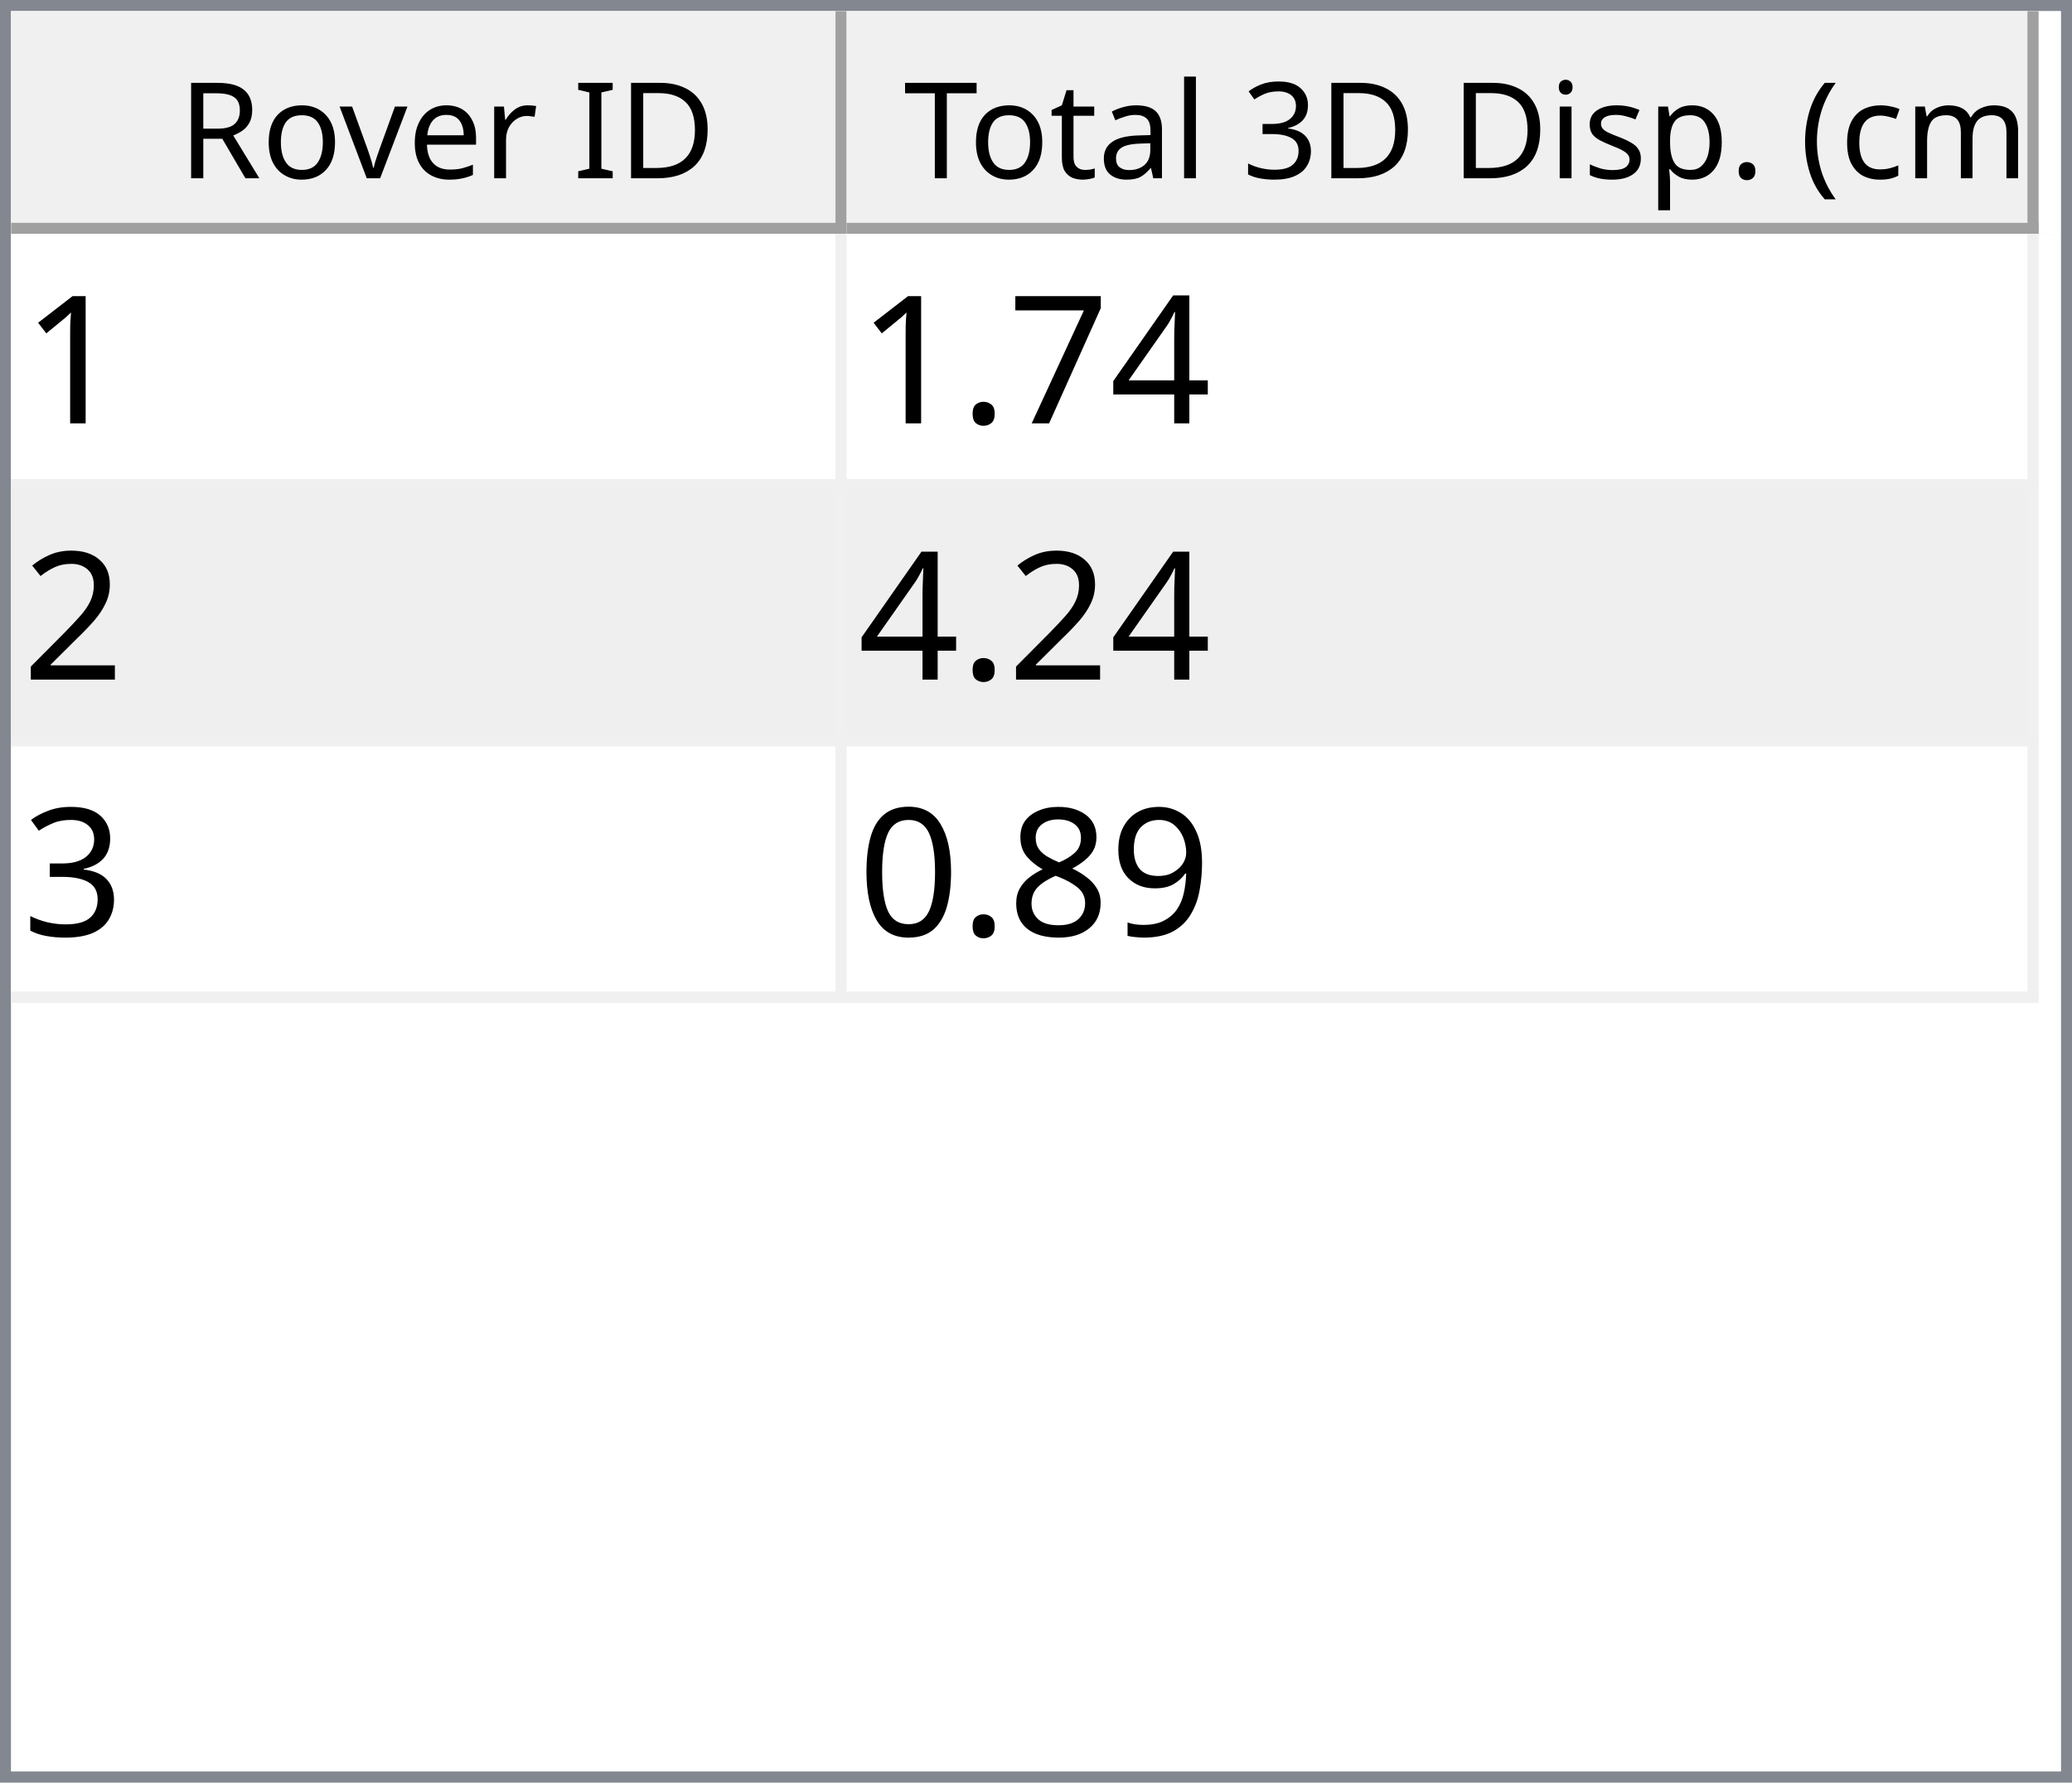
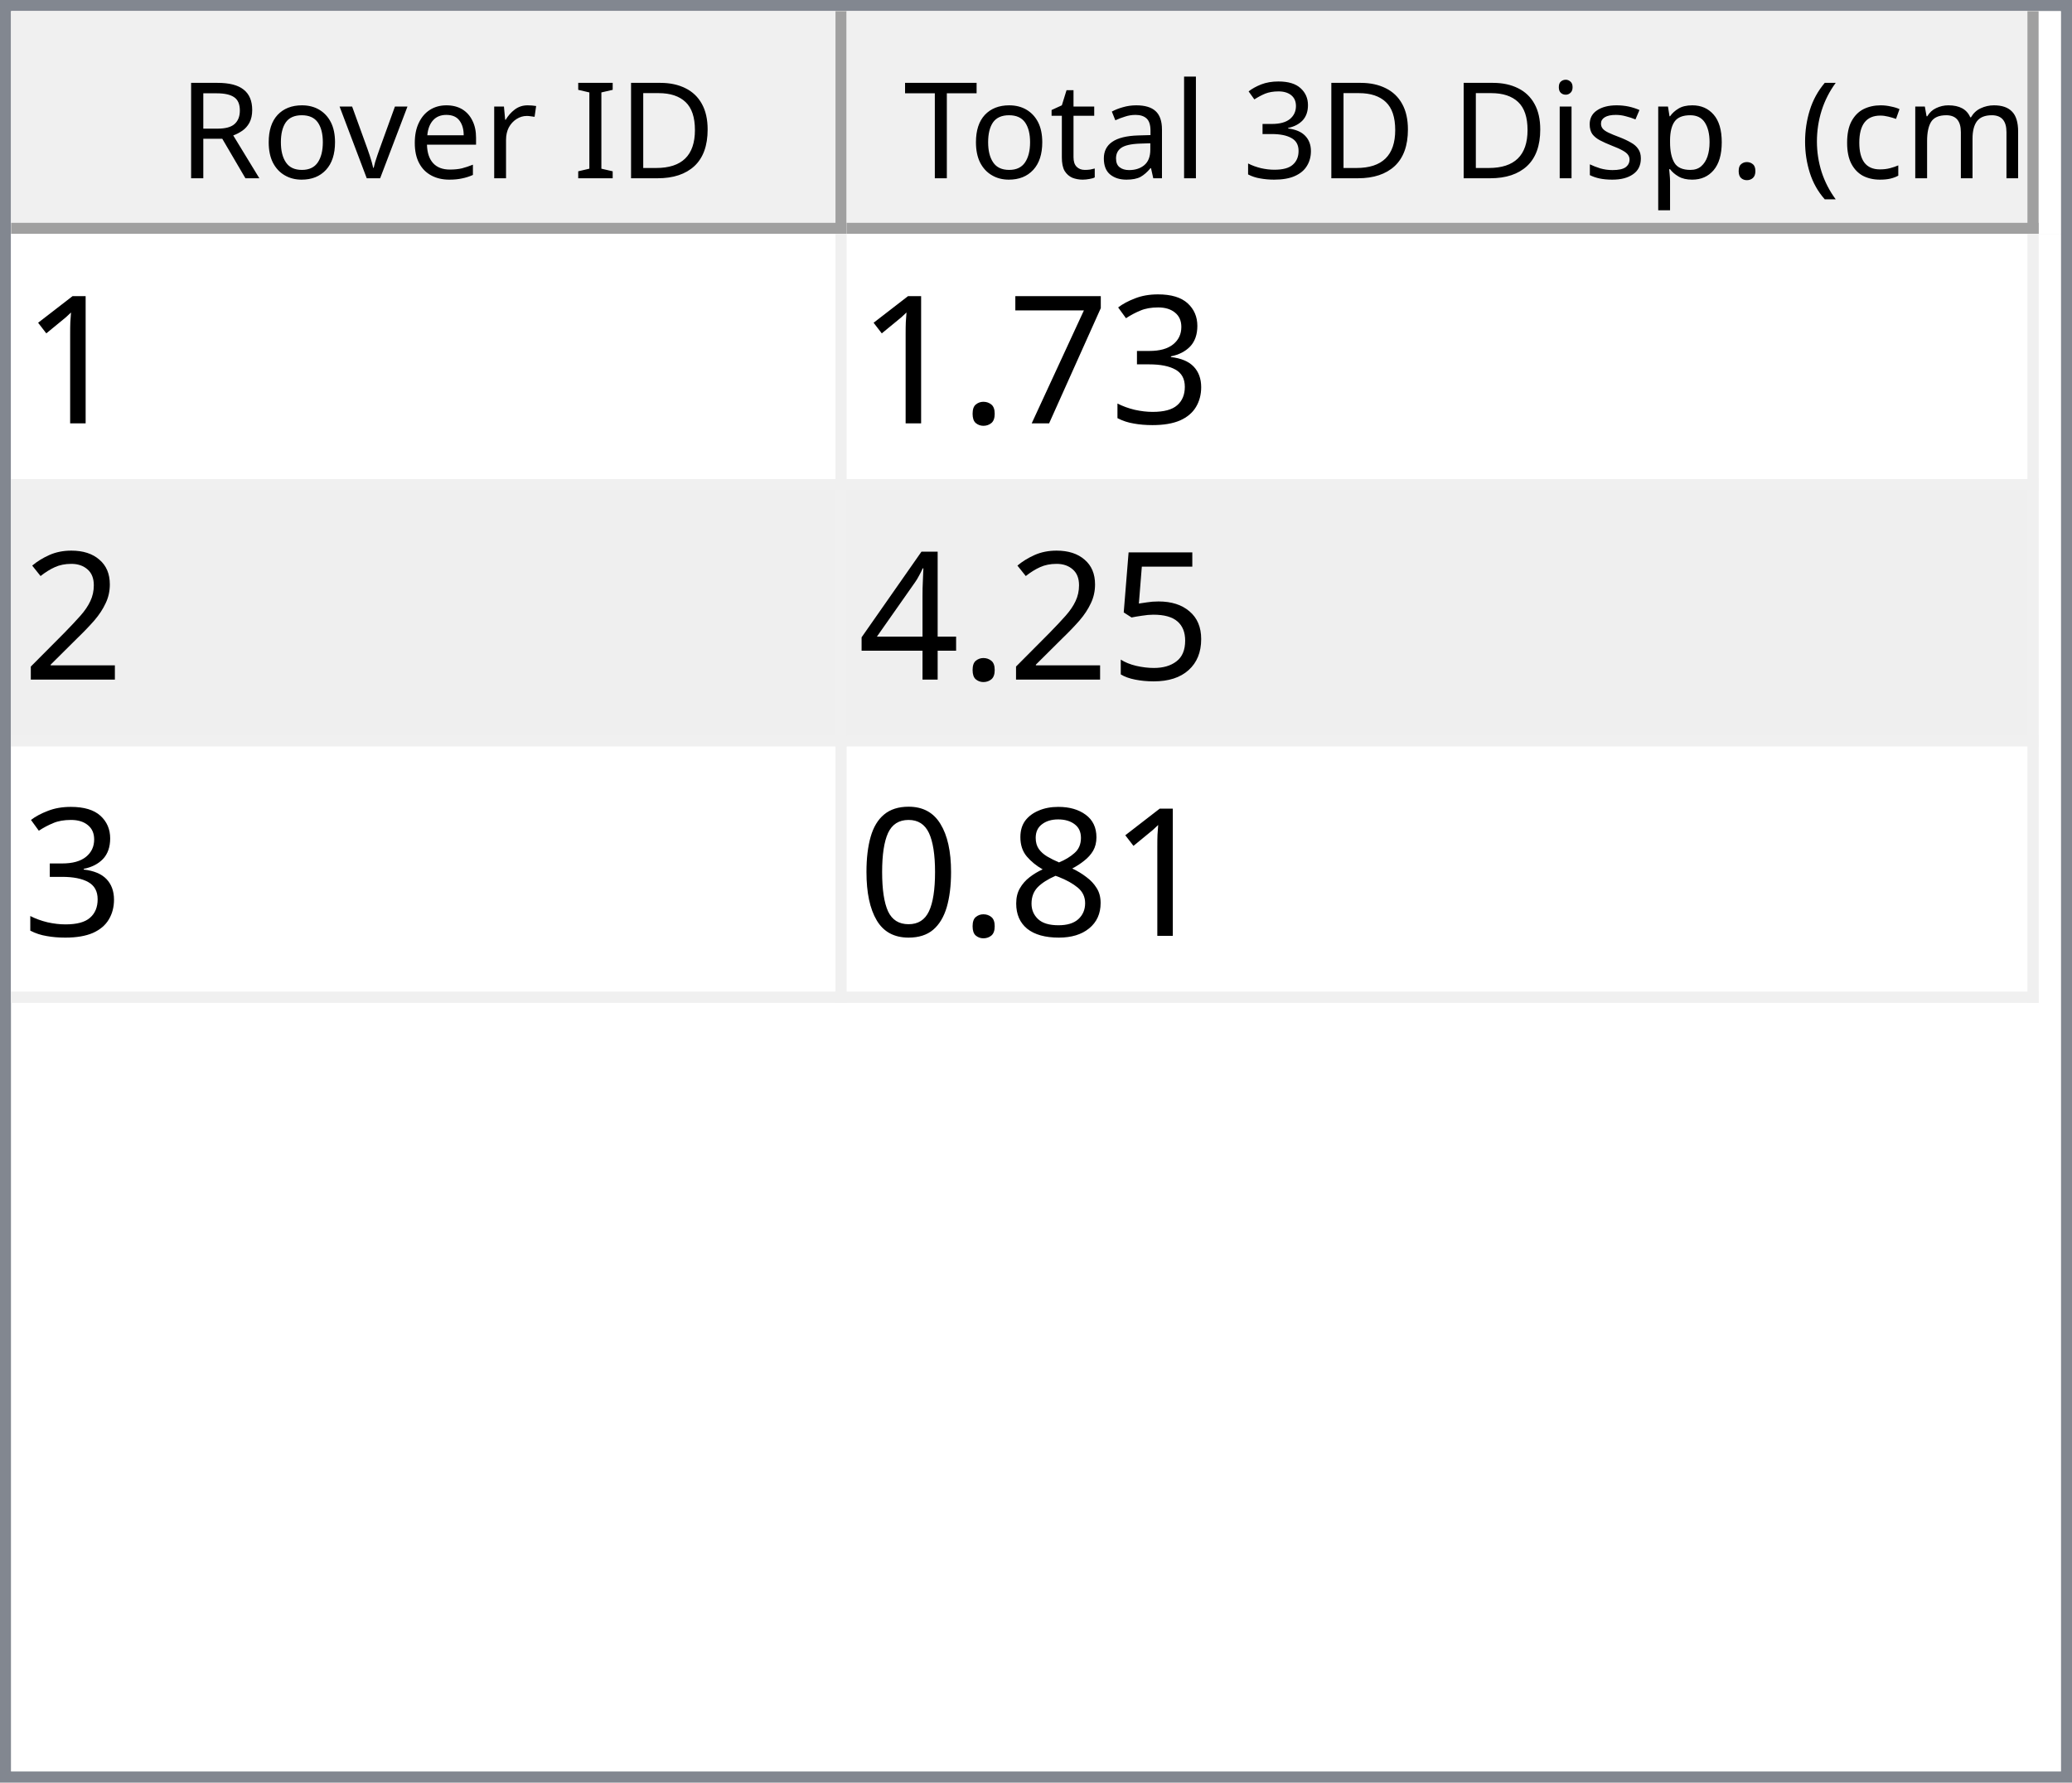
<svg xmlns="http://www.w3.org/2000/svg" style="fill-opacity:1; color-rendering:auto; color-interpolation:auto; text-rendering:auto; stroke:black; stroke-linecap:square; stroke-miterlimit:10; shape-rendering:auto; stroke-opacity:1; fill:black; stroke-dasharray:none; font-weight:normal; stroke-width:1; font-family:'Dialog'; font-style:normal; stroke-linejoin:miter; font-size:12px; stroke-dashoffset:0; image-rendering:auto;" width="186" height="160">
  <defs id="genericDefs" />
  <g>
    <defs id="defs1">
      <clipPath clipPathUnits="userSpaceOnUse" id="clipPath1">
        <path d="M0 0 L186 0 L186 160 L0 160 L0 0 Z" />
      </clipPath>
      <clipPath clipPathUnits="userSpaceOnUse" id="clipPath2">
        <path d="M0 0 L0 160 L186 160 L186 0 Z" />
      </clipPath>
      <clipPath clipPathUnits="userSpaceOnUse" id="clipPath3">
        <path d="M0 0 L0 20 L184 20 L184 0 Z" />
      </clipPath>
      <clipPath clipPathUnits="userSpaceOnUse" id="clipPath4">
        <path d="M0 0 L0 20 L75 20 L75 0 Z" />
      </clipPath>
      <clipPath clipPathUnits="userSpaceOnUse" id="clipPath5">
        <path d="M1 1 L1 19 L74 19 L74 1 Z" />
      </clipPath>
      <clipPath clipPathUnits="userSpaceOnUse" id="clipPath6">
        <path d="M0 0 L0 18 L73 18 L73 0 Z" />
      </clipPath>
      <clipPath clipPathUnits="userSpaceOnUse" id="clipPath7">
        <path d="M-0.5 -0.5 L-0.5 19.5 L74.5 19.5 L74.5 -0.5 Z" />
      </clipPath>
      <clipPath clipPathUnits="userSpaceOnUse" id="clipPath8">
        <path d="M0 0 L0 20 L107 20 L107 0 Z" />
      </clipPath>
      <clipPath clipPathUnits="userSpaceOnUse" id="clipPath9">
        <path d="M1 1 L1 19 L106 19 L106 1 Z" />
      </clipPath>
      <clipPath clipPathUnits="userSpaceOnUse" id="clipPath10">
        <path d="M0 0 L0 18 L105 18 L105 0 Z" />
      </clipPath>
      <clipPath clipPathUnits="userSpaceOnUse" id="clipPath11">
        <path d="M-0.5 -0.5 L-0.5 19.5 L106.5 19.5 L106.5 -0.5 Z" />
      </clipPath>
      <clipPath clipPathUnits="userSpaceOnUse" id="clipPath12">
        <path d="M0 0 L0 138 L184 138 L184 0 Z" />
      </clipPath>
      <clipPath clipPathUnits="userSpaceOnUse" id="clipPath13">
        <path d="M0 0 L0 69 L182 69 L182 0 Z" />
      </clipPath>
      <clipPath clipPathUnits="userSpaceOnUse" id="clipPath14">
        <path d="M-0.5 -0.5 L-0.5 68.5 L181.5 68.5 L181.5 -0.5 Z" />
      </clipPath>
      <clipPath clipPathUnits="userSpaceOnUse" id="clipPath15">
        <path d="M0 0 L0 22 L74 22 L74 0 Z" />
      </clipPath>
      <clipPath clipPathUnits="userSpaceOnUse" id="clipPath16">
        <path d="M0 0 L0 22 L106 22 L106 0 Z" />
      </clipPath>
      <font horiz-adv-x="64.551" id="font1">
        <font-face ascent="107.91" descent="25.098" units-per-em="100" style="font-style:normal; font-family:Segoe UI; font-weight:normal;" />
        <missing-glyph horiz-adv-x="64.551" d="M8.109 0 L8.109 68.266 L56.453 68.266 L56.453 0 L8.109 0 ZM15.328 7.234 L49.219 7.234 L49.219 61.031 L15.328 61.031 L15.328 7.234 Z" />
        <glyph unicode="D" horiz-adv-x="70.117" d="M9.188 0 L9.188 70.016 L28.516 70.016 Q65.531 70.016 65.531 35.891 Q65.531 19.672 55.25 9.836 Q44.969 0 27.734 0 L9.188 0 ZM17.391 62.594 L17.391 7.422 L27.828 7.422 Q41.609 7.422 49.273 14.797 Q56.938 22.172 56.938 35.688 Q56.938 62.594 28.328 62.594 L17.391 62.594 Z" />
        <glyph unicode="I" horiz-adv-x="26.611" d="M17.391 0 L9.188 0 L9.188 70.016 L17.391 70.016 L17.391 0 Z" />
        <glyph unicode=" " horiz-adv-x="27.393" d="" />
        <glyph unicode="r" horiz-adv-x="34.766" d="M34.188 41.891 Q32.078 43.5 28.125 43.5 Q23 43.5 19.555 38.672 Q16.109 33.844 16.109 25.484 L16.109 0 L8.109 0 L8.109 50 L16.109 50 L16.109 39.703 L16.312 39.703 Q18.016 44.969 21.531 47.922 Q25.047 50.875 29.391 50.875 Q32.516 50.875 34.188 50.203 L34.188 41.891 Z" />
        <glyph unicode="e" horiz-adv-x="52.295" d="M48.297 23 L12.984 23 Q13.188 14.656 17.484 10.109 Q21.781 5.562 29.297 5.562 Q37.75 5.562 44.828 11.141 L44.828 3.609 Q38.234 -1.172 27.391 -1.172 Q16.797 -1.172 10.742 5.641 Q4.688 12.453 4.688 24.812 Q4.688 36.469 11.305 43.82 Q17.922 51.172 27.734 51.172 Q37.547 51.172 42.922 44.828 Q48.297 38.484 48.297 27.203 L48.297 23 ZM40.094 29.781 Q40.047 36.719 36.75 40.578 Q33.453 44.438 27.594 44.438 Q21.922 44.438 17.969 40.383 Q14.016 36.328 13.094 29.781 L40.094 29.781 Z" />
        <glyph unicode="v" horiz-adv-x="47.9" d="M47.406 50 L27.484 0 L19.625 0 L0.688 50 L9.469 50 L22.172 13.672 Q23.578 9.672 23.922 6.688 L24.125 6.688 Q24.609 10.453 25.688 13.484 L38.969 50 L47.406 50 Z" />
        <glyph unicode="o" horiz-adv-x="58.594" d="M29 -1.172 Q17.922 -1.172 11.305 5.836 Q4.688 12.844 4.688 24.422 Q4.688 37.016 11.57 44.094 Q18.453 51.172 30.172 51.172 Q41.359 51.172 47.633 44.289 Q53.906 37.406 53.906 25.203 Q53.906 13.234 47.141 6.031 Q40.375 -1.172 29 -1.172 ZM29.594 44.438 Q21.875 44.438 17.383 39.188 Q12.891 33.938 12.891 24.703 Q12.891 15.828 17.43 10.695 Q21.969 5.562 29.594 5.562 Q37.359 5.562 41.531 10.594 Q45.703 15.625 45.703 24.906 Q45.703 34.281 41.531 39.359 Q37.359 44.438 29.594 44.438 Z" />
        <glyph unicode="R" horiz-adv-x="59.814" d="M59.375 0 L49.609 0 L37.891 19.625 Q36.281 22.359 34.766 24.289 Q33.25 26.219 31.664 27.438 Q30.078 28.656 28.25 29.219 Q26.422 29.781 24.125 29.781 L17.391 29.781 L17.391 0 L9.188 0 L9.188 70.016 L30.078 70.016 Q34.672 70.016 38.555 68.867 Q42.438 67.719 45.289 65.375 Q48.141 63.031 49.758 59.547 Q51.375 56.062 51.375 51.375 Q51.375 47.703 50.273 44.656 Q49.172 41.609 47.148 39.211 Q45.125 36.812 42.266 35.133 Q39.406 33.453 35.844 32.516 L35.844 32.328 Q37.594 31.547 38.891 30.547 Q40.188 29.547 41.359 28.18 Q42.531 26.812 43.68 25.078 Q44.828 23.344 46.234 21.047 L59.375 0 ZM17.391 62.594 L17.391 37.203 L28.516 37.203 Q31.594 37.203 34.203 38.133 Q36.812 39.062 38.719 40.797 Q40.625 42.531 41.703 45.047 Q42.781 47.562 42.781 50.688 Q42.781 56.297 39.141 59.445 Q35.5 62.594 28.609 62.594 L17.391 62.594 Z" />
        <glyph unicode=")" horiz-adv-x="30.176" d="M8.297 -15.922 L1.172 -15.922 Q16.406 2.344 16.406 26.812 Q16.406 51.469 1.078 70.016 L8.297 70.016 Q23.531 52.156 23.531 26.703 Q23.531 1.375 8.297 -15.922 Z" />
        <glyph unicode="m" horiz-adv-x="86.133" d="M79.109 0 L71.094 0 L71.094 28.719 Q71.094 37.016 68.531 40.727 Q65.969 44.438 59.906 44.438 Q54.781 44.438 51.195 39.75 Q47.609 35.062 47.609 28.516 L47.609 0 L39.594 0 L39.594 29.688 Q39.594 44.438 28.219 44.438 Q22.953 44.438 19.531 40.016 Q16.109 35.594 16.109 28.516 L16.109 0 L8.109 0 L8.109 50 L16.109 50 L16.109 42.094 L16.312 42.094 Q21.625 51.172 31.844 51.172 Q36.969 51.172 40.773 48.312 Q44.578 45.453 46 40.828 Q51.562 51.172 62.594 51.172 Q79.109 51.172 79.109 30.812 L79.109 0 Z" />
        <glyph unicode="c" horiz-adv-x="46.191" d="M42.188 2.297 Q36.422 -1.172 28.516 -1.172 Q17.828 -1.172 11.258 5.789 Q4.688 12.75 4.688 23.828 Q4.688 36.188 11.766 43.68 Q18.844 51.172 30.672 51.172 Q37.25 51.172 42.281 48.734 L42.281 40.531 Q36.719 44.438 30.375 44.438 Q22.703 44.438 17.797 38.945 Q12.891 33.453 12.891 24.516 Q12.891 15.719 17.508 10.641 Q22.125 5.562 29.891 5.562 Q36.422 5.562 42.188 9.906 L42.188 2.297 Z" />
        <glyph unicode="(" horiz-adv-x="30.176" d="M29.109 -15.922 L21.969 -15.922 Q6.844 1.375 6.844 26.703 Q6.844 52.156 21.969 70.016 L29.203 70.016 Q13.875 51.469 13.875 26.812 Q13.875 2.344 29.109 -15.922 Z" />
        <glyph unicode="." horiz-adv-x="21.68" d="M10.891 -1.078 Q8.641 -1.078 7.055 0.539 Q5.469 2.156 5.469 4.391 Q5.469 6.641 7.055 8.273 Q8.641 9.906 10.891 9.906 Q13.188 9.906 14.797 8.273 Q16.406 6.641 16.406 4.391 Q16.406 2.156 14.797 0.539 Q13.188 -1.078 10.891 -1.078 Z" />
        <glyph unicode="p" horiz-adv-x="58.789" d="M16.312 7.234 L16.109 7.234 L16.109 -23 L8.109 -23 L8.109 50 L16.109 50 L16.109 41.219 L16.312 41.219 Q22.219 51.172 33.594 51.172 Q43.266 51.172 48.688 44.461 Q54.109 37.75 54.109 26.469 Q54.109 13.922 48 6.375 Q41.891 -1.172 31.297 -1.172 Q21.578 -1.172 16.312 7.234 ZM16.109 27.391 L16.109 20.406 Q16.109 14.203 20.141 9.883 Q24.172 5.562 30.375 5.562 Q37.641 5.562 41.773 11.133 Q45.906 16.703 45.906 26.609 Q45.906 34.969 42.047 39.703 Q38.188 44.438 31.594 44.438 Q24.609 44.438 20.359 39.578 Q16.109 34.719 16.109 27.391 Z" />
        <glyph unicode="s" horiz-adv-x="42.432" d="M5.078 1.812 L5.078 10.406 Q11.625 5.562 19.484 5.562 Q30.031 5.562 30.031 12.594 Q30.031 14.594 29.125 15.992 Q28.219 17.391 26.68 18.461 Q25.141 19.531 23.07 20.383 Q21 21.234 18.609 22.172 Q15.281 23.484 12.766 24.828 Q10.25 26.172 8.57 27.859 Q6.891 29.547 6.031 31.695 Q5.172 33.844 5.172 36.719 Q5.172 40.234 6.789 42.945 Q8.406 45.656 11.086 47.484 Q13.766 49.312 17.211 50.242 Q20.656 51.172 24.312 51.172 Q30.812 51.172 35.938 48.922 L35.938 40.828 Q30.422 44.438 23.25 44.438 Q21 44.438 19.195 43.922 Q17.391 43.406 16.094 42.477 Q14.797 41.547 14.086 40.258 Q13.375 38.969 13.375 37.406 Q13.375 35.453 14.086 34.133 Q14.797 32.812 16.164 31.789 Q17.531 30.766 19.484 29.938 Q21.438 29.109 23.922 28.125 Q27.25 26.859 29.883 25.516 Q32.516 24.172 34.375 22.484 Q36.234 20.797 37.234 18.602 Q38.234 16.406 38.234 13.375 Q38.234 9.672 36.602 6.938 Q34.969 4.203 32.234 2.398 Q29.5 0.594 25.93 -0.289 Q22.359 -1.172 18.453 -1.172 Q10.75 -1.172 5.078 1.812 Z" />
        <glyph unicode="i" horiz-adv-x="24.219" d="M12.203 62.703 Q10.062 62.703 8.547 64.164 Q7.031 65.625 7.031 67.875 Q7.031 70.125 8.547 71.609 Q10.062 73.094 12.203 73.094 Q14.406 73.094 15.945 71.609 Q17.484 70.125 17.484 67.875 Q17.484 65.719 15.945 64.211 Q14.406 62.703 12.203 62.703 ZM16.109 0 L8.109 0 L8.109 50 L16.109 50 L16.109 0 Z" />
        <glyph unicode="3" horiz-adv-x="53.906" d="M46.531 19.828 Q46.531 15.094 44.75 11.211 Q42.969 7.328 39.719 4.57 Q36.469 1.812 31.93 0.297 Q27.391 -1.219 21.922 -1.219 Q11.922 -1.219 6 2.594 L6 11.188 Q13.094 5.609 22.219 5.609 Q25.875 5.609 28.828 6.539 Q31.781 7.469 33.906 9.227 Q36.031 10.984 37.18 13.477 Q38.328 15.969 38.328 19.094 Q38.328 32.812 18.797 32.812 L12.984 32.812 L12.984 39.594 L18.5 39.594 Q35.797 39.594 35.797 52.484 Q35.797 64.406 22.609 64.406 Q15.188 64.406 8.688 59.422 L8.688 67.188 Q15.375 71.188 24.609 71.188 Q29 71.188 32.57 69.969 Q36.141 68.75 38.68 66.555 Q41.219 64.359 42.609 61.281 Q44 58.203 44 54.5 Q44 40.672 30.031 36.719 L30.031 36.531 Q33.594 36.141 36.625 34.797 Q39.656 33.453 41.852 31.305 Q44.047 29.156 45.289 26.25 Q46.531 23.344 46.531 19.828 Z" />
        <glyph unicode="l" horiz-adv-x="24.219" d="M16.109 0 L8.109 0 L8.109 74.031 L16.109 74.031 L16.109 0 Z" />
        <glyph unicode="a" horiz-adv-x="50.879" d="M43.891 0 L35.891 0 L35.891 7.812 L35.688 7.812 Q30.469 -1.172 20.312 -1.172 Q12.844 -1.172 8.617 2.781 Q4.391 6.734 4.391 13.281 Q4.391 27.297 20.906 29.594 L35.891 31.688 Q35.891 44.438 25.594 44.438 Q16.547 44.438 9.281 38.281 L9.281 46.484 Q16.656 51.172 26.266 51.172 Q43.891 51.172 43.891 32.516 L43.891 0 ZM35.891 25.297 L23.828 23.641 Q18.266 22.859 15.43 20.875 Q12.594 18.891 12.594 13.875 Q12.594 10.203 15.211 7.883 Q17.828 5.562 22.172 5.562 Q28.125 5.562 32.008 9.742 Q35.891 13.922 35.891 20.312 L35.891 25.297 Z" />
        <glyph unicode="t" horiz-adv-x="33.887" d="M31.297 0.484 Q28.469 -1.078 23.828 -1.078 Q10.688 -1.078 10.688 13.578 L10.688 43.172 L2.094 43.172 L2.094 50 L10.688 50 L10.688 62.203 L18.703 64.797 L18.703 50 L31.297 50 L31.297 43.172 L18.703 43.172 L18.703 14.984 Q18.703 9.969 20.414 7.82 Q22.125 5.672 26.078 5.672 Q29.109 5.672 31.297 7.328 L31.297 0.484 Z" />
        <glyph unicode="T" horiz-adv-x="52.393" d="M50.594 62.594 L30.375 62.594 L30.375 0 L22.172 0 L22.172 62.594 L2 62.594 L2 70.016 L50.594 70.016 L50.594 62.594 Z" />
      </font>
      <font horiz-adv-x="75.0" id="font2">
        <font-face ascent="100.537" descent="21.973" units-per-em="100" style="font-style:normal; font-family:sans-serif; font-weight:normal;" />
        <missing-glyph horiz-adv-x="75.0" d="M12.5 0 L12.5 62.5 L62.5 62.5 L62.5 0 L12.5 0 ZM14.062 1.562 L60.938 1.562 L60.938 60.938 L14.062 60.938 L14.062 1.562 Z" />
        <glyph unicode="1" horiz-adv-x="55.615" d="M37.25 0 L28.469 0 L28.469 56 Q25.297 52.984 20.141 49.953 Q14.984 46.922 10.891 45.406 L10.891 53.906 Q18.266 57.375 23.781 62.305 Q29.297 67.234 31.594 71.875 L37.25 71.875 L37.25 0 Z" />
-         <glyph unicode="4" horiz-adv-x="55.615" d="M32.328 0 L32.328 17.141 L1.266 17.141 L1.266 25.203 L33.938 71.578 L41.109 71.578 L41.109 25.203 L50.781 25.203 L50.781 17.141 L41.109 17.141 L41.109 0 L32.328 0 ZM32.328 25.203 L32.328 57.469 L9.906 25.203 L32.328 25.203 Z" />
+         <glyph unicode="3" horiz-adv-x="55.615" d="M4.203 18.891 L12.984 20.062 Q14.5 12.594 18.141 9.297 Q21.781 6 27 6 Q33.203 6 37.477 10.297 Q41.75 14.594 41.75 20.953 Q41.75 27 37.797 30.93 Q33.844 34.859 27.734 34.859 Q25.25 34.859 21.531 33.891 L22.516 41.609 Q23.391 41.5 23.922 41.5 Q29.547 41.5 34.039 44.43 Q38.531 47.359 38.531 53.469 Q38.531 58.297 35.258 61.477 Q31.984 64.656 26.812 64.656 Q21.688 64.656 18.266 61.43 Q14.844 58.203 13.875 51.766 L5.078 53.328 Q6.688 62.156 12.398 67.016 Q18.109 71.875 26.609 71.875 Q32.469 71.875 37.398 69.359 Q42.328 66.844 44.945 62.5 Q47.562 58.156 47.562 53.266 Q47.562 48.641 45.07 44.828 Q42.578 41.016 37.703 38.766 Q44.047 37.312 47.562 32.695 Q51.078 28.078 51.078 21.141 Q51.078 11.766 44.242 5.25 Q37.406 -1.266 26.953 -1.266 Q17.531 -1.266 11.305 4.352 Q5.078 9.969 4.203 18.891 Z" />
        <glyph unicode="7" horiz-adv-x="55.615" d="M4.734 62.203 L4.734 70.656 L51.078 70.656 L51.078 63.812 Q44.234 56.547 37.523 44.484 Q30.812 32.422 27.156 19.672 Q24.516 10.688 23.781 0 L14.75 0 Q14.891 8.453 18.062 20.414 Q21.234 32.375 27.172 43.484 Q33.109 54.594 39.797 62.203 L4.734 62.203 Z" />
        <glyph unicode="." horiz-adv-x="27.783" d="M9.078 0 L9.078 10.016 L19.094 10.016 L19.094 0 L9.078 0 Z" />
        <glyph unicode="2" horiz-adv-x="55.615" d="M50.344 8.453 L50.344 0 L3.031 0 Q2.938 3.172 4.047 6.109 Q5.859 10.938 9.836 15.625 Q13.812 20.312 21.344 26.469 Q33.016 36.031 37.117 41.625 Q41.219 47.219 41.219 52.203 Q41.219 57.422 37.477 61.008 Q33.734 64.594 27.734 64.594 Q21.391 64.594 17.578 60.789 Q13.766 56.984 13.719 50.25 L4.688 51.172 Q5.609 61.281 11.664 66.578 Q17.719 71.875 27.938 71.875 Q38.234 71.875 44.242 66.164 Q50.25 60.453 50.25 52 Q50.25 47.703 48.492 43.555 Q46.734 39.406 42.656 34.812 Q38.578 30.219 29.109 22.219 Q21.188 15.578 18.945 13.211 Q16.703 10.844 15.234 8.453 L50.344 8.453 Z" />
-         <glyph unicode="3" horiz-adv-x="55.615" d="M4.203 18.891 L12.984 20.062 Q14.5 12.594 18.141 9.297 Q21.781 6 27 6 Q33.203 6 37.477 10.297 Q41.75 14.594 41.75 20.953 Q41.75 27 37.797 30.93 Q33.844 34.859 27.734 34.859 Q25.25 34.859 21.531 33.891 L22.516 41.609 Q23.391 41.5 23.922 41.5 Q29.547 41.5 34.039 44.43 Q38.531 47.359 38.531 53.469 Q38.531 58.297 35.258 61.477 Q31.984 64.656 26.812 64.656 Q21.688 64.656 18.266 61.43 Q14.844 58.203 13.875 51.766 L5.078 53.328 Q6.688 62.156 12.398 67.016 Q18.109 71.875 26.609 71.875 Q32.469 71.875 37.398 69.359 Q42.328 66.844 44.945 62.5 Q47.562 58.156 47.562 53.266 Q47.562 48.641 45.07 44.828 Q42.578 41.016 37.703 38.766 Q44.047 37.312 47.562 32.695 Q51.078 28.078 51.078 21.141 Q51.078 11.766 44.242 5.25 Q37.406 -1.266 26.953 -1.266 Q17.531 -1.266 11.305 4.352 Q5.078 9.969 4.203 18.891 Z" />
-         <glyph unicode="9" horiz-adv-x="55.615" d="M5.469 16.547 L13.922 17.328 Q14.984 11.375 18.016 8.688 Q21.047 6 25.781 6 Q29.828 6 32.883 7.859 Q35.938 9.719 37.891 12.82 Q39.844 15.922 41.164 21.195 Q42.484 26.469 42.484 31.938 Q42.484 32.516 42.438 33.688 Q39.797 29.5 35.234 26.883 Q30.672 24.266 25.344 24.266 Q16.453 24.266 10.305 30.711 Q4.156 37.156 4.156 47.703 Q4.156 58.594 10.578 65.234 Q17 71.875 26.656 71.875 Q33.641 71.875 39.43 68.117 Q45.219 64.359 48.219 57.398 Q51.219 50.438 51.219 37.25 Q51.219 23.531 48.242 15.406 Q45.266 7.281 39.383 3.031 Q33.5 -1.219 25.594 -1.219 Q17.188 -1.219 11.867 3.445 Q6.547 8.109 5.469 16.547 ZM41.453 48.141 Q41.453 55.719 37.43 60.156 Q33.406 64.594 27.734 64.594 Q21.875 64.594 17.531 59.812 Q13.188 55.031 13.188 47.406 Q13.188 40.578 17.312 36.305 Q21.438 32.031 27.484 32.031 Q33.594 32.031 37.523 36.305 Q41.453 40.578 41.453 48.141 Z" />
+         <glyph unicode="5" horiz-adv-x="55.615" d="M4.156 18.75 L13.375 19.531 Q14.406 12.797 18.141 9.398 Q21.875 6 27.156 6 Q33.5 6 37.891 10.789 Q42.281 15.578 42.281 23.484 Q42.281 31 38.062 35.352 Q33.844 39.703 27 39.703 Q22.75 39.703 19.336 37.773 Q15.922 35.844 13.969 32.766 L5.719 33.844 L12.641 70.609 L48.25 70.609 L48.25 62.203 L19.672 62.203 L15.828 42.969 Q22.266 47.469 29.344 47.469 Q38.719 47.469 45.164 40.969 Q51.609 34.469 51.609 24.266 Q51.609 14.547 45.953 7.469 Q39.062 -1.219 27.156 -1.219 Q17.391 -1.219 11.211 4.25 Q5.031 9.719 4.156 18.75 Z" />
+         <glyph unicode="4" horiz-adv-x="55.615" d="M32.328 0 L32.328 17.141 L1.266 17.141 L1.266 25.203 L33.938 71.578 L41.109 71.578 L41.109 25.203 L50.781 25.203 L50.781 17.141 L41.109 17.141 L41.109 0 L32.328 0 ZM32.328 25.203 L32.328 57.469 L9.906 25.203 L32.328 25.203 Z" />
        <glyph unicode="8" horiz-adv-x="55.615" d="M17.672 38.812 Q12.203 40.828 9.57 44.539 Q6.938 48.25 6.938 53.422 Q6.938 61.234 12.555 66.555 Q18.172 71.875 27.484 71.875 Q36.859 71.875 42.578 66.43 Q48.297 60.984 48.297 53.172 Q48.297 48.188 45.68 44.508 Q43.062 40.828 37.75 38.812 Q44.344 36.672 47.781 31.883 Q51.219 27.094 51.219 20.453 Q51.219 11.281 44.727 5.031 Q38.234 -1.219 27.641 -1.219 Q17.047 -1.219 10.547 5.055 Q4.047 11.328 4.047 20.703 Q4.047 27.688 7.594 32.398 Q11.141 37.109 17.672 38.812 ZM15.922 53.719 Q15.922 48.641 19.195 45.414 Q22.469 42.188 27.688 42.188 Q32.766 42.188 36.016 45.383 Q39.266 48.578 39.266 53.219 Q39.266 58.062 35.914 61.359 Q32.562 64.656 27.594 64.656 Q22.562 64.656 19.242 61.43 Q15.922 58.203 15.922 53.719 ZM13.094 20.656 Q13.094 16.891 14.875 13.375 Q16.656 9.859 20.172 7.93 Q23.688 6 27.734 6 Q34.031 6 38.133 10.055 Q42.234 14.109 42.234 20.359 Q42.234 26.703 38.016 30.859 Q33.797 35.016 27.438 35.016 Q21.234 35.016 17.164 30.914 Q13.094 26.812 13.094 20.656 Z" />
        <glyph unicode="0" horiz-adv-x="55.615" d="M4.156 35.297 Q4.156 48 6.766 55.742 Q9.375 63.484 14.523 67.68 Q19.672 71.875 27.484 71.875 Q33.25 71.875 37.594 69.555 Q41.938 67.234 44.773 62.867 Q47.609 58.5 49.219 52.227 Q50.828 45.953 50.828 35.297 Q50.828 22.703 48.242 14.969 Q45.656 7.234 40.508 3.008 Q35.359 -1.219 27.484 -1.219 Q17.141 -1.219 11.234 6.203 Q4.156 15.141 4.156 35.297 ZM13.188 35.297 Q13.188 17.672 17.312 11.836 Q21.438 6 27.484 6 Q33.547 6 37.672 11.859 Q41.797 17.719 41.797 35.297 Q41.797 52.984 37.672 58.789 Q33.547 64.594 27.391 64.594 Q21.344 64.594 17.719 59.469 Q13.188 52.938 13.188 35.297 Z" />
      </font>
    </defs>
    <g style="fill:white; stroke:white;">
      <rect x="0" y="0" width="186" style="clip-path:url(#clipPath1); stroke:none;" height="160" />
    </g>
    <g style="fill:white; text-rendering:optimizeSpeed; color-rendering:optimizeSpeed; image-rendering:optimizeSpeed; shape-rendering:crispEdges; stroke:white; color-interpolation:sRGB;">
      <rect x="0" width="186" height="160" y="0" style="stroke:none;" />
      <path style="stroke:none;" d="M0 160 L186 160 L186 0 L0 0 Z" />
    </g>
    <g style="fill:rgb(240,240,240); font-family:'Segoe UI'; stroke:rgb(240,240,240);">
      <rect x="0" y="0" width="186" style="clip-path:url(#clipPath2); stroke:none;" height="160" />
    </g>
    <g style="fill:rgb(130,135,144); font-family:'Segoe UI'; stroke:rgb(130,135,144);">
      <path d="M0 0 L186 0 L186 160 L0 160 L0 0 ZM1 1 L185 1 L185 159 L1 159 L1 1 Z" style="fill-rule:evenodd; clip-path:url(#clipPath2); stroke:none;" />
    </g>
    <g style="fill:white; font-family:'Segoe UI'; stroke:white;" transform="translate(1,1)">
      <rect x="0" y="0" width="184" style="clip-path:url(#clipPath3); stroke:none;" height="20" />
    </g>
    <g style="fill:rgb(240,240,240); font-family:'Segoe UI'; stroke:rgb(240,240,240);" transform="translate(1,1)">
      <rect x="0" y="0" width="75" style="clip-path:url(#clipPath4); stroke:none;" height="20" />
    </g>
    <g style="font-family:'Segoe UI';" transform="translate(2,2)">
      <text x="14" xml:space="preserve" y="14" style="clip-path:url(#clipPath6); stroke:none;">Rover ID</text>
    </g>
    <g style="fill:rgb(160,160,160); font-family:'Segoe UI'; stroke:rgb(160,160,160); stroke-linejoin:bevel;" transform="translate(1.5,1.5)">
      <line x1="74" x2="74" y1="0" style="fill:none; clip-path:url(#clipPath7);" y2="19" />
    </g>
    <g style="fill:rgb(160,160,160); font-family:'Segoe UI'; stroke:rgb(160,160,160); stroke-linejoin:bevel;" transform="matrix(1,0,0,1,1,1) translate(0.5,0.5)">
      <line x1="0" x2="74" y1="19" style="fill:none; clip-path:url(#clipPath7);" y2="19" />
    </g>
    <g style="fill:rgb(240,240,240); font-family:'Segoe UI'; stroke:rgb(240,240,240);" transform="translate(76,1)">
      <rect x="0" y="0" width="107" style="clip-path:url(#clipPath8); stroke:none;" height="20" />
    </g>
    <g style="font-family:'Segoe UI';" transform="translate(77,2)">
      <text x="1" xml:space="preserve" y="14" style="clip-path:url(#clipPath10); stroke:none;"> Total 3D Disp. (cm)</text>
    </g>
    <g style="fill:rgb(160,160,160); font-family:'Segoe UI'; stroke:rgb(160,160,160); stroke-linejoin:bevel;" transform="translate(76.5,1.5)">
      <line x1="106" x2="106" y1="0" style="fill:none; clip-path:url(#clipPath11);" y2="19" />
    </g>
    <g style="fill:rgb(160,160,160); font-family:'Segoe UI'; stroke:rgb(160,160,160); stroke-linejoin:bevel;" transform="matrix(1,0,0,1,76,1) translate(0.5,0.5)">
      <line x1="0" x2="106" y1="19" style="fill:none; clip-path:url(#clipPath11);" y2="19" />
    </g>
    <g style="fill:white; font-family:'Segoe UI'; stroke:white;" transform="translate(1,21)">
      <rect x="0" y="0" width="184" style="clip-path:url(#clipPath12); stroke:none;" height="138" />
    </g>
    <g style="fill:rgb(240,240,240); font-size:16px; font-family:sans-serif; stroke:rgb(240,240,240);" transform="translate(1,21)">
      <rect x="0" y="0" width="182" style="clip-path:url(#clipPath13); stroke:none;" height="69" />
      <line transform="translate(0.5,0.5)" x1="0" x2="181" y1="22" style="clip-path:url(#clipPath14); fill:none; stroke-linejoin:bevel;" y2="22" />
    </g>
    <g transform="matrix(1,0,0,1,1,21) translate(0.5,0.5)" style="fill:rgb(240,240,240); font-size:16px; font-family:sans-serif; stroke:rgb(240,240,240); stroke-linejoin:bevel;">
      <line x1="0" x2="181" y1="45" style="fill:none; clip-path:url(#clipPath14);" y2="45" />
    </g>
    <g transform="matrix(1,0,0,1,1,21) translate(0.5,0.5)" style="fill:rgb(240,240,240); font-size:16px; font-family:sans-serif; stroke:rgb(240,240,240); stroke-linejoin:bevel;">
      <line x1="0" x2="181" y1="68" style="fill:none; clip-path:url(#clipPath14);" y2="68" />
    </g>
    <g transform="matrix(1,0,0,1,1,21) translate(0.5,0.5)" style="fill:rgb(240,240,240); font-size:16px; font-family:sans-serif; stroke:rgb(240,240,240); stroke-linejoin:bevel;">
      <line x1="74" x2="74" y1="0" style="fill:none; clip-path:url(#clipPath14);" y2="68" />
    </g>
    <g transform="matrix(1,0,0,1,1,21) translate(0.5,0.5)" style="fill:rgb(240,240,240); font-size:16px; font-family:sans-serif; stroke:rgb(240,240,240); stroke-linejoin:bevel;">
      <line x1="181" x2="181" y1="0" style="fill:none; clip-path:url(#clipPath14);" y2="68" />
    </g>
    <g style="fill:white; font-size:16px; font-family:sans-serif; stroke:white;" transform="matrix(1,0,0,1,1,21)">
      <rect x="0" y="0" width="74" style="clip-path:url(#clipPath15); stroke:none;" height="22" />
      <text x="1" y="17" style="fill:black; clip-path:url(#clipPath15); stroke:none;" xml:space="preserve">1</text>
    </g>
    <g style="fill:white; font-size:16px; font-family:sans-serif; stroke:white;" transform="matrix(1,0,0,1,1,21) translate(75,0)">
      <rect x="0" y="0" width="106" style="clip-path:url(#clipPath16); stroke:none;" height="22" />
-       <text x="1" y="17" style="fill:black; clip-path:url(#clipPath16); stroke:none;" xml:space="preserve">1.74</text>
+       <text x="1" y="17" style="fill:black; clip-path:url(#clipPath16); stroke:none;" xml:space="preserve">1.73</text>
    </g>
    <g style="fill:rgb(239,239,239); font-size:16px; font-family:sans-serif; stroke:rgb(239,239,239);" transform="matrix(1,0,0,1,1,21) translate(0,23)">
      <rect x="0" y="0" width="74" style="clip-path:url(#clipPath15); stroke:none;" height="22" />
      <text x="1" y="17" style="fill:black; clip-path:url(#clipPath15); stroke:none;" xml:space="preserve">2</text>
    </g>
    <g style="fill:rgb(239,239,239); font-size:16px; font-family:sans-serif; stroke:rgb(239,239,239);" transform="matrix(1,0,0,1,1,21) translate(75,23)">
      <rect x="0" y="0" width="106" style="clip-path:url(#clipPath16); stroke:none;" height="22" />
-       <text x="1" y="17" style="fill:black; clip-path:url(#clipPath16); stroke:none;" xml:space="preserve">4.24</text>
+       <text x="1" y="17" style="fill:black; clip-path:url(#clipPath16); stroke:none;" xml:space="preserve">4.25</text>
    </g>
    <g style="fill:white; font-size:16px; font-family:sans-serif; stroke:white;" transform="matrix(1,0,0,1,1,21) translate(0,46)">
      <rect x="0" y="0" width="74" style="clip-path:url(#clipPath15); stroke:none;" height="22" />
      <text x="1" y="17" style="fill:black; clip-path:url(#clipPath15); stroke:none;" xml:space="preserve">3</text>
    </g>
    <g style="fill:white; font-size:16px; font-family:sans-serif; stroke:white;" transform="matrix(1,0,0,1,1,21) translate(75,46)">
      <rect x="0" y="0" width="106" style="clip-path:url(#clipPath16); stroke:none;" height="22" />
-       <text x="1" y="17" style="fill:black; clip-path:url(#clipPath16); stroke:none;" xml:space="preserve">0.89</text>
+       <text x="1" y="17" style="fill:black; clip-path:url(#clipPath16); stroke:none;" xml:space="preserve">0.81</text>
    </g>
  </g>
</svg>
